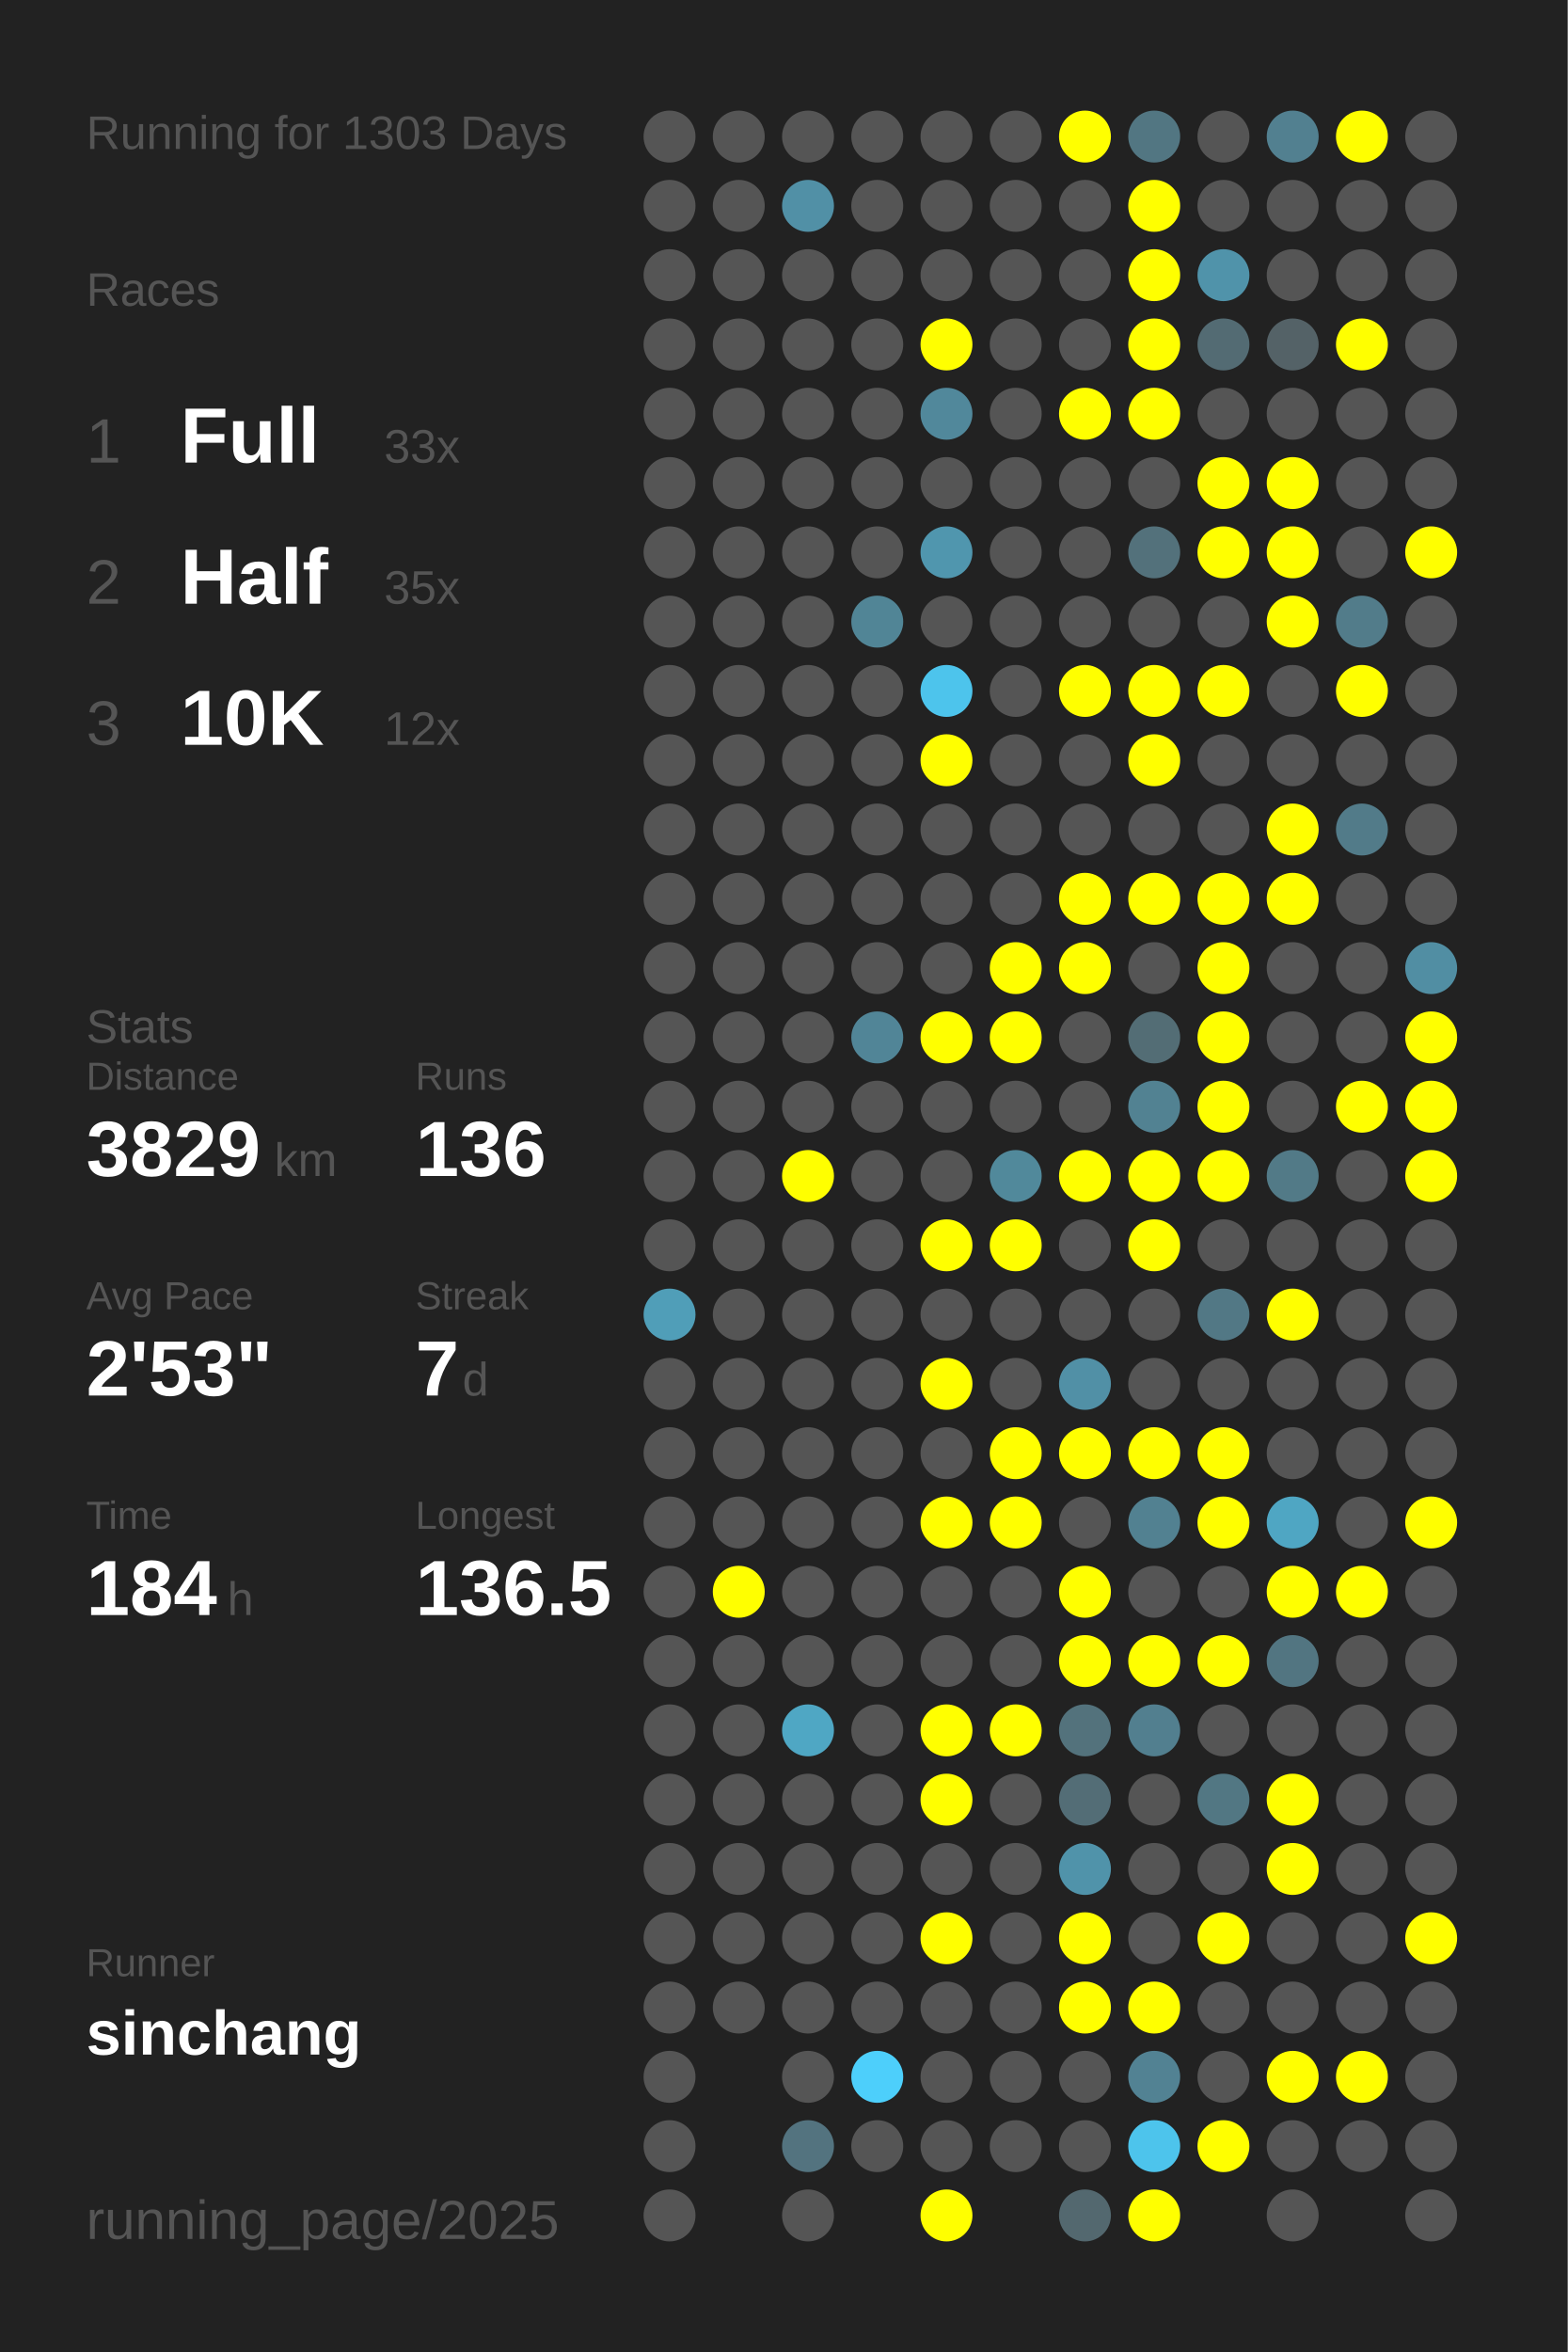
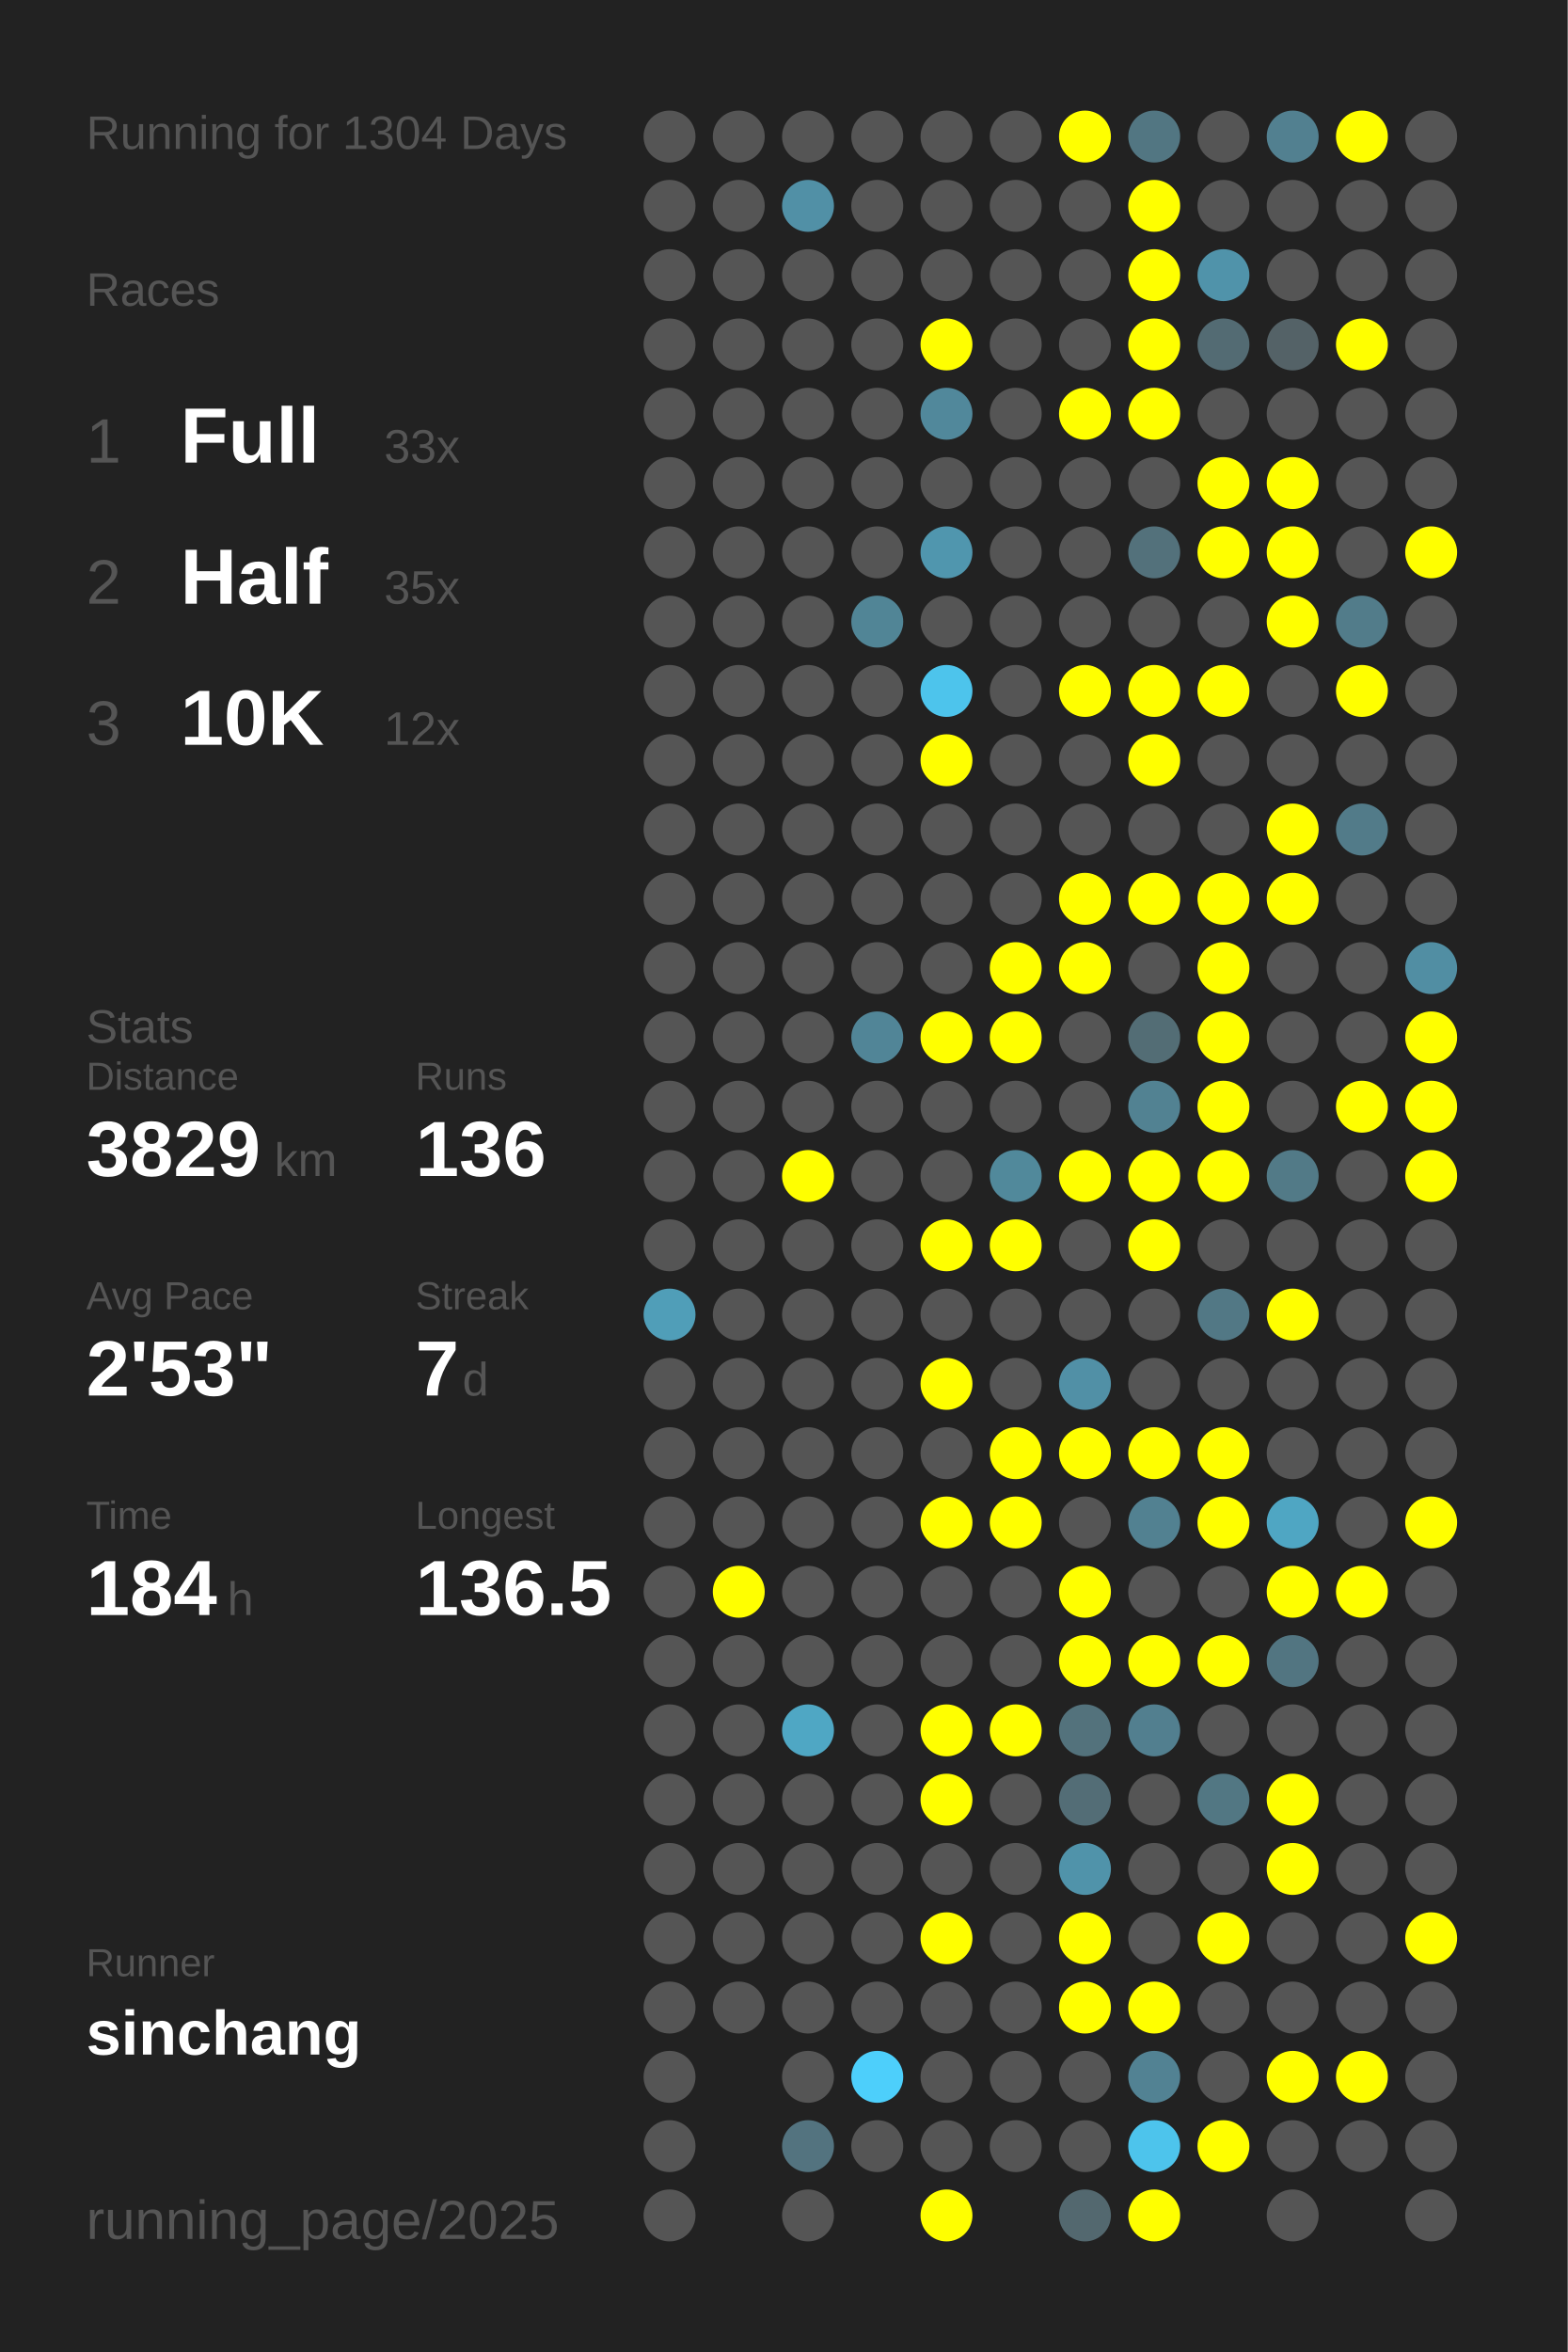
<svg xmlns="http://www.w3.org/2000/svg" baseProfile="full" height="300mm" version="1.1" viewBox="0,0,200,300" width="200mm">
  <defs />
  <rect fill="#222222" height="300" width="200" x="0" y="0" />
-   <text fill="#555555" style="font-size:6px; font-family:Arial;" x="11" y="19">Running for 1303 Days</text>
+   <text fill="#555555" style="font-size:6px; font-family:Arial;" x="11" y="19">Running for 1304 Days</text>
  <text fill="#555555" style="font-size:6px; font-family:Arial;" x="11" y="39">Races</text>
  <text fill="#555555" style="font-size:8px; font-family:Arial;" x="11" y="59">1</text>
  <text fill="#FFFFFF" style="font-size:10px; font-family:Arial; font-weight:bold;" x="23" y="59">Full</text>
  <text fill="#555555" style="font-size:6px; font-family:Arial;" x="49" y="59">33x</text>
  <text fill="#555555" style="font-size:8px; font-family:Arial;" x="11" y="77">2</text>
  <text fill="#FFFFFF" style="font-size:10px; font-family:Arial; font-weight:bold;" x="23" y="77">Half</text>
  <text fill="#555555" style="font-size:6px; font-family:Arial;" x="49" y="77">35x</text>
  <text fill="#555555" style="font-size:8px; font-family:Arial;" x="11" y="95">3</text>
  <text fill="#FFFFFF" style="font-size:10px; font-family:Arial; font-weight:bold;" x="23" y="95">10K</text>
  <text fill="#555555" style="font-size:6px; font-family:Arial;" x="49" y="95">12x</text>
  <text fill="#555555" style="font-size:6px; font-family:Arial;" x="11" y="133">Stats</text>
  <text fill="#555555" style="font-size:5px; font-family:Arial;" x="11" y="139">Distance</text>
  <text fill="#FFFFFF" style="font-size:10px; font-family:Arial; font-weight:bold;" x="11" y="150">3829</text>
  <text fill="#555555" style="font-size:6px; font-family:Arial;" x="35" y="150">km</text>
  <text fill="#555555" style="font-size:5px; font-family:Arial;" x="53" y="139">Runs</text>
  <text fill="#FFFFFF" style="font-size:10px; font-family:Arial; font-weight:bold;" x="53" y="150">136</text>
  <text fill="#555555" style="font-size:5px; font-family:Arial;" x="11" y="167">Avg Pace</text>
  <text fill="#FFFFFF" style="font-size:10px; font-family:Arial; font-weight:bold;" x="11" y="178">2'53"</text>
  <text fill="#555555" style="font-size:5px; font-family:Arial;" x="53" y="167">Streak</text>
  <text fill="#FFFFFF" style="font-size:10px; font-family:Arial; font-weight:bold;" x="53" y="178">7</text>
  <text fill="#555555" style="font-size:6px; font-family:Arial;" x="59" y="178">d</text>
  <text fill="#555555" style="font-size:5px; font-family:Arial;" x="11" y="195">Time</text>
  <text fill="#FFFFFF" style="font-size:10px; font-family:Arial; font-weight:bold;" x="11" y="206">184</text>
  <text fill="#555555" style="font-size:6px; font-family:Arial;" x="29" y="206">h</text>
  <text fill="#555555" style="font-size:5px; font-family:Arial;" x="53" y="195">Longest</text>
  <text fill="#FFFFFF" style="font-size:10px; font-family:Arial; font-weight:bold;" x="53" y="206">136.5</text>
  <text fill="#555555" style="font-size:5px; font-family:Arial;" x="11" y="252.065">Runner</text>
  <text fill="#FFFFFF" style="font-size:8px; font-family:Arial; font-weight:bold;" x="11" y="262.065">sinchang</text>
  <text fill="#555555" style="font-size:7px; font-family:Arial;" x="11" y="285.581">running_page/2025</text>
  <circle cx="85.417" cy="17.419" fill="#555555" r="3.312" />
  <circle cx="85.417" cy="26.258" fill="#555555" r="3.312" />
  <circle cx="85.417" cy="35.097" fill="#555555" r="3.312" />
  <circle cx="85.417" cy="43.935" fill="#555555" r="3.312" />
  <circle cx="85.417" cy="52.774" fill="#555555" r="3.312" />
  <circle cx="85.417" cy="61.613" fill="#555555" r="3.312" />
  <circle cx="85.417" cy="70.452" fill="#555555" r="3.312" />
  <circle cx="85.417" cy="79.29" fill="#555555" r="3.312" />
  <circle cx="85.417" cy="88.129" fill="#555555" r="3.312" />
  <circle cx="85.417" cy="96.968" fill="#555555" r="3.312" />
  <circle cx="85.417" cy="105.806" fill="#555555" r="3.312" />
  <circle cx="85.417" cy="114.645" fill="#555555" r="3.312" />
  <circle cx="85.417" cy="123.484" fill="#555555" r="3.312" />
  <circle cx="85.417" cy="132.323" fill="#555555" r="3.312" />
  <circle cx="85.417" cy="141.161" fill="#555555" r="3.312" />
  <circle cx="85.417" cy="150" fill="#555555" r="3.312" />
  <circle cx="85.417" cy="158.839" fill="#555555" r="3.312" />
  <circle cx="85.417" cy="167.677" fill="#509eb8" r="3.312" />
  <circle cx="85.417" cy="176.516" fill="#555555" r="3.312" />
  <circle cx="85.417" cy="185.355" fill="#555555" r="3.312" />
  <circle cx="85.417" cy="194.194" fill="#555555" r="3.312" />
  <circle cx="85.417" cy="203.032" fill="#555555" r="3.312" />
  <circle cx="85.417" cy="211.871" fill="#555555" r="3.312" />
  <circle cx="85.417" cy="220.71" fill="#555555" r="3.312" />
  <circle cx="85.417" cy="229.548" fill="#555555" r="3.312" />
  <circle cx="85.417" cy="238.387" fill="#555555" r="3.312" />
  <circle cx="85.417" cy="247.226" fill="#555555" r="3.312" />
  <circle cx="85.417" cy="256.065" fill="#555555" r="3.312" />
  <circle cx="85.417" cy="264.903" fill="#555555" r="3.312" />
  <circle cx="85.417" cy="273.742" fill="#555555" r="3.312" />
  <circle cx="85.417" cy="282.581" fill="#555555" r="3.312" />
  <circle cx="94.25" cy="17.419" fill="#555555" r="3.312" />
  <circle cx="94.25" cy="26.258" fill="#555555" r="3.312" />
  <circle cx="94.25" cy="35.097" fill="#555555" r="3.312" />
  <circle cx="94.25" cy="43.935" fill="#555555" r="3.312" />
  <circle cx="94.25" cy="52.774" fill="#555555" r="3.312" />
  <circle cx="94.25" cy="61.613" fill="#555555" r="3.312" />
  <circle cx="94.25" cy="70.452" fill="#555555" r="3.312" />
  <circle cx="94.25" cy="79.29" fill="#555555" r="3.312" />
  <circle cx="94.25" cy="88.129" fill="#555555" r="3.312" />
  <circle cx="94.25" cy="96.968" fill="#555555" r="3.312" />
  <circle cx="94.25" cy="105.806" fill="#555555" r="3.312" />
  <circle cx="94.25" cy="114.645" fill="#555555" r="3.312" />
  <circle cx="94.25" cy="123.484" fill="#555555" r="3.312" />
  <circle cx="94.25" cy="132.323" fill="#555555" r="3.312" />
  <circle cx="94.25" cy="141.161" fill="#555555" r="3.312" />
  <circle cx="94.25" cy="150" fill="#555555" r="3.312" />
  <circle cx="94.25" cy="158.839" fill="#555555" r="3.312" />
  <circle cx="94.25" cy="167.677" fill="#555555" r="3.312" />
  <circle cx="94.25" cy="176.516" fill="#555555" r="3.312" />
  <circle cx="94.25" cy="185.355" fill="#555555" r="3.312" />
  <circle cx="94.25" cy="194.194" fill="#555555" r="3.312" />
  <circle cx="94.25" cy="203.032" fill="#FFFF00" r="3.312" />
  <circle cx="94.25" cy="211.871" fill="#555555" r="3.312" />
  <circle cx="94.25" cy="220.71" fill="#555555" r="3.312" />
  <circle cx="94.25" cy="229.548" fill="#555555" r="3.312" />
  <circle cx="94.25" cy="238.387" fill="#555555" r="3.312" />
  <circle cx="94.25" cy="247.226" fill="#555555" r="3.312" />
  <circle cx="94.25" cy="256.065" fill="#555555" r="3.312" />
  <circle cx="103.083" cy="17.419" fill="#555555" r="3.312" />
  <circle cx="103.083" cy="26.258" fill="#5190a6" r="3.312" />
  <circle cx="103.083" cy="35.097" fill="#555555" r="3.312" />
  <circle cx="103.083" cy="43.935" fill="#555555" r="3.312" />
  <circle cx="103.083" cy="52.774" fill="#555555" r="3.312" />
  <circle cx="103.083" cy="61.613" fill="#555555" r="3.312" />
  <circle cx="103.083" cy="70.452" fill="#555555" r="3.312" />
  <circle cx="103.083" cy="79.29" fill="#555555" r="3.312" />
  <circle cx="103.083" cy="88.129" fill="#555555" r="3.312" />
  <circle cx="103.083" cy="96.968" fill="#555555" r="3.312" />
  <circle cx="103.083" cy="105.806" fill="#555555" r="3.312" />
  <circle cx="103.083" cy="114.645" fill="#555555" r="3.312" />
  <circle cx="103.083" cy="123.484" fill="#555555" r="3.312" />
  <circle cx="103.083" cy="132.323" fill="#555555" r="3.312" />
  <circle cx="103.083" cy="141.161" fill="#555555" r="3.312" />
  <circle cx="103.083" cy="150" fill="#FFFF00" r="3.312" />
  <circle cx="103.083" cy="158.839" fill="#555555" r="3.312" />
  <circle cx="103.083" cy="167.677" fill="#555555" r="3.312" />
  <circle cx="103.083" cy="176.516" fill="#555555" r="3.312" />
  <circle cx="103.083" cy="185.355" fill="#555555" r="3.312" />
  <circle cx="103.083" cy="194.194" fill="#555555" r="3.312" />
  <circle cx="103.083" cy="203.032" fill="#555555" r="3.312" />
  <circle cx="103.083" cy="211.871" fill="#555555" r="3.312" />
  <circle cx="103.083" cy="220.71" fill="#4fa7c4" r="3.312" />
  <circle cx="103.083" cy="229.548" fill="#555555" r="3.312" />
  <circle cx="103.083" cy="238.387" fill="#555555" r="3.312" />
  <circle cx="103.083" cy="247.226" fill="#555555" r="3.312" />
  <circle cx="103.083" cy="256.065" fill="#555555" r="3.312" />
  <circle cx="103.083" cy="264.903" fill="#555555" r="3.312" />
  <circle cx="103.083" cy="273.742" fill="#53737f" r="3.312" />
  <circle cx="103.083" cy="282.581" fill="#555555" r="3.312" />
  <circle cx="111.917" cy="17.419" fill="#555555" r="3.312" />
  <circle cx="111.917" cy="26.258" fill="#555555" r="3.312" />
  <circle cx="111.917" cy="35.097" fill="#555555" r="3.312" />
  <circle cx="111.917" cy="43.935" fill="#555555" r="3.312" />
  <circle cx="111.917" cy="52.774" fill="#555555" r="3.312" />
  <circle cx="111.917" cy="61.613" fill="#555555" r="3.312" />
  <circle cx="111.917" cy="70.452" fill="#555555" r="3.312" />
  <circle cx="111.917" cy="79.29" fill="#518596" r="3.312" />
  <circle cx="111.917" cy="88.129" fill="#555555" r="3.312" />
  <circle cx="111.917" cy="96.968" fill="#555555" r="3.312" />
  <circle cx="111.917" cy="105.806" fill="#555555" r="3.312" />
  <circle cx="111.917" cy="114.645" fill="#555555" r="3.312" />
  <circle cx="111.917" cy="123.484" fill="#555555" r="3.312" />
  <circle cx="111.917" cy="132.323" fill="#518597" r="3.312" />
  <circle cx="111.917" cy="141.161" fill="#555555" r="3.312" />
  <circle cx="111.917" cy="150" fill="#555555" r="3.312" />
  <circle cx="111.917" cy="158.839" fill="#555555" r="3.312" />
  <circle cx="111.917" cy="167.677" fill="#555555" r="3.312" />
  <circle cx="111.917" cy="176.516" fill="#555555" r="3.312" />
  <circle cx="111.917" cy="185.355" fill="#555555" r="3.312" />
  <circle cx="111.917" cy="194.194" fill="#555555" r="3.312" />
  <circle cx="111.917" cy="203.032" fill="#555555" r="3.312" />
  <circle cx="111.917" cy="211.871" fill="#555555" r="3.312" />
  <circle cx="111.917" cy="220.71" fill="#555555" r="3.312" />
  <circle cx="111.917" cy="229.548" fill="#555555" r="3.312" />
  <circle cx="111.917" cy="238.387" fill="#555555" r="3.312" />
  <circle cx="111.917" cy="247.226" fill="#555555" r="3.312" />
  <circle cx="111.917" cy="256.065" fill="#555555" r="3.312" />
  <circle cx="111.917" cy="264.903" fill="#4dcffb" r="3.312" />
  <circle cx="111.917" cy="273.742" fill="#555555" r="3.312" />
  <circle cx="120.75" cy="17.419" fill="#555555" r="3.312" />
  <circle cx="120.75" cy="26.258" fill="#555555" r="3.312" />
  <circle cx="120.75" cy="35.097" fill="#555555" r="3.312" />
  <circle cx="120.75" cy="43.935" fill="#FFFF00" r="3.312" />
  <circle cx="120.75" cy="52.774" fill="#51889b" r="3.312" />
  <circle cx="120.75" cy="61.613" fill="#555555" r="3.312" />
  <circle cx="120.75" cy="70.452" fill="#5096ae" r="3.312" />
  <circle cx="120.75" cy="79.29" fill="#555555" r="3.312" />
  <circle cx="120.75" cy="88.129" fill="#4dc4ec" r="3.312" />
  <circle cx="120.75" cy="96.968" fill="#FFFF00" r="3.312" />
  <circle cx="120.75" cy="105.806" fill="#555555" r="3.312" />
  <circle cx="120.75" cy="114.645" fill="#555555" r="3.312" />
  <circle cx="120.75" cy="123.484" fill="#555555" r="3.312" />
  <circle cx="120.75" cy="132.323" fill="#FFFF00" r="3.312" />
  <circle cx="120.75" cy="141.161" fill="#555555" r="3.312" />
  <circle cx="120.75" cy="150" fill="#555555" r="3.312" />
  <circle cx="120.75" cy="158.839" fill="#FFFF00" r="3.312" />
  <circle cx="120.75" cy="167.677" fill="#555555" r="3.312" />
  <circle cx="120.75" cy="176.516" fill="#FFFF00" r="3.312" />
  <circle cx="120.75" cy="185.355" fill="#555555" r="3.312" />
  <circle cx="120.75" cy="194.194" fill="#FFFF00" r="3.312" />
  <circle cx="120.75" cy="203.032" fill="#555555" r="3.312" />
  <circle cx="120.75" cy="211.871" fill="#555555" r="3.312" />
  <circle cx="120.75" cy="220.71" fill="#FFFF00" r="3.312" />
  <circle cx="120.75" cy="229.548" fill="#FFFF00" r="3.312" />
  <circle cx="120.75" cy="238.387" fill="#555555" r="3.312" />
  <circle cx="120.75" cy="247.226" fill="#FFFF00" r="3.312" />
  <circle cx="120.75" cy="256.065" fill="#555555" r="3.312" />
  <circle cx="120.75" cy="264.903" fill="#555555" r="3.312" />
  <circle cx="120.75" cy="273.742" fill="#555555" r="3.312" />
  <circle cx="120.75" cy="282.581" fill="#FFFF00" r="3.312" />
  <circle cx="129.583" cy="17.419" fill="#555555" r="3.312" />
  <circle cx="129.583" cy="26.258" fill="#555555" r="3.312" />
  <circle cx="129.583" cy="35.097" fill="#555555" r="3.312" />
  <circle cx="129.583" cy="43.935" fill="#555555" r="3.312" />
  <circle cx="129.583" cy="52.774" fill="#555555" r="3.312" />
  <circle cx="129.583" cy="61.613" fill="#555555" r="3.312" />
  <circle cx="129.583" cy="70.452" fill="#555555" r="3.312" />
  <circle cx="129.583" cy="79.29" fill="#555555" r="3.312" />
  <circle cx="129.583" cy="88.129" fill="#555555" r="3.312" />
  <circle cx="129.583" cy="96.968" fill="#555555" r="3.312" />
  <circle cx="129.583" cy="105.806" fill="#555555" r="3.312" />
  <circle cx="129.583" cy="114.645" fill="#555555" r="3.312" />
  <circle cx="129.583" cy="123.484" fill="#FFFF00" r="3.312" />
  <circle cx="129.583" cy="132.323" fill="#FFFF00" r="3.312" />
  <circle cx="129.583" cy="141.161" fill="#555555" r="3.312" />
  <circle cx="129.583" cy="150" fill="#51899b" r="3.312" />
  <circle cx="129.583" cy="158.839" fill="#FFFF00" r="3.312" />
  <circle cx="129.583" cy="167.677" fill="#555555" r="3.312" />
  <circle cx="129.583" cy="176.516" fill="#555555" r="3.312" />
  <circle cx="129.583" cy="185.355" fill="#FFFF00" r="3.312" />
  <circle cx="129.583" cy="194.194" fill="#FFFF00" r="3.312" />
  <circle cx="129.583" cy="203.032" fill="#555555" r="3.312" />
  <circle cx="129.583" cy="211.871" fill="#555555" r="3.312" />
  <circle cx="129.583" cy="220.71" fill="#FFFF00" r="3.312" />
  <circle cx="129.583" cy="229.548" fill="#555555" r="3.312" />
  <circle cx="129.583" cy="238.387" fill="#555555" r="3.312" />
  <circle cx="129.583" cy="247.226" fill="#555555" r="3.312" />
  <circle cx="129.583" cy="256.065" fill="#555555" r="3.312" />
  <circle cx="129.583" cy="264.903" fill="#555555" r="3.312" />
  <circle cx="129.583" cy="273.742" fill="#555555" r="3.312" />
  <circle cx="138.417" cy="17.419" fill="#FFFF00" r="3.312" />
  <circle cx="138.417" cy="26.258" fill="#555555" r="3.312" />
  <circle cx="138.417" cy="35.097" fill="#555555" r="3.312" />
  <circle cx="138.417" cy="43.935" fill="#555555" r="3.312" />
  <circle cx="138.417" cy="52.774" fill="#FFFF00" r="3.312" />
  <circle cx="138.417" cy="61.613" fill="#555555" r="3.312" />
  <circle cx="138.417" cy="70.452" fill="#555555" r="3.312" />
  <circle cx="138.417" cy="79.29" fill="#555555" r="3.312" />
  <circle cx="138.417" cy="88.129" fill="#FFFF00" r="3.312" />
  <circle cx="138.417" cy="96.968" fill="#555555" r="3.312" />
  <circle cx="138.417" cy="105.806" fill="#555555" r="3.312" />
  <circle cx="138.417" cy="114.645" fill="#FFFF00" r="3.312" />
  <circle cx="138.417" cy="123.484" fill="#FFFF00" r="3.312" />
  <circle cx="138.417" cy="132.323" fill="#555555" r="3.312" />
  <circle cx="138.417" cy="141.161" fill="#555555" r="3.312" />
  <circle cx="138.417" cy="150" fill="#FFFF00" r="3.312" />
  <circle cx="138.417" cy="158.839" fill="#555555" r="3.312" />
  <circle cx="138.417" cy="167.677" fill="#555555" r="3.312" />
  <circle cx="138.417" cy="176.516" fill="#5190a6" r="3.312" />
  <circle cx="138.417" cy="185.355" fill="#FFFF00" r="3.312" />
  <circle cx="138.417" cy="194.194" fill="#555555" r="3.312" />
  <circle cx="138.417" cy="203.032" fill="#FFFF00" r="3.312" />
  <circle cx="138.417" cy="211.871" fill="#FFFF00" r="3.312" />
  <circle cx="138.417" cy="220.71" fill="#53727c" r="3.312" />
  <circle cx="138.417" cy="229.548" fill="#536d76" r="3.312" />
  <circle cx="138.417" cy="238.387" fill="#5093aa" r="3.312" />
  <circle cx="138.417" cy="247.226" fill="#FFFF00" r="3.312" />
  <circle cx="138.417" cy="256.065" fill="#FFFF00" r="3.312" />
  <circle cx="138.417" cy="264.903" fill="#555555" r="3.312" />
  <circle cx="138.417" cy="273.742" fill="#555555" r="3.312" />
  <circle cx="138.417" cy="282.581" fill="#53686f" r="3.312" />
  <circle cx="147.25" cy="17.419" fill="#527682" r="3.312" />
  <circle cx="147.25" cy="26.258" fill="#FFFF00" r="3.312" />
  <circle cx="147.25" cy="35.097" fill="#FFFF00" r="3.312" />
  <circle cx="147.25" cy="43.935" fill="#FFFF00" r="3.312" />
  <circle cx="147.25" cy="52.774" fill="#FFFF00" r="3.312" />
  <circle cx="147.25" cy="61.613" fill="#555555" r="3.312" />
  <circle cx="147.25" cy="70.452" fill="#53717b" r="3.312" />
  <circle cx="147.25" cy="79.29" fill="#555555" r="3.312" />
  <circle cx="147.25" cy="88.129" fill="#FFFF00" r="3.312" />
  <circle cx="147.25" cy="96.968" fill="#FFFF00" r="3.312" />
  <circle cx="147.25" cy="105.806" fill="#555555" r="3.312" />
  <circle cx="147.25" cy="114.645" fill="#FFFF00" r="3.312" />
  <circle cx="147.25" cy="123.484" fill="#555555" r="3.312" />
  <circle cx="147.25" cy="132.323" fill="#536d75" r="3.312" />
  <circle cx="147.25" cy="141.161" fill="#528292" r="3.312" />
  <circle cx="147.25" cy="150" fill="#FFFF00" r="3.312" />
  <circle cx="147.25" cy="158.839" fill="#FFFF00" r="3.312" />
  <circle cx="147.25" cy="167.677" fill="#555555" r="3.312" />
  <circle cx="147.25" cy="176.516" fill="#555555" r="3.312" />
  <circle cx="147.25" cy="185.355" fill="#FFFF00" r="3.312" />
  <circle cx="147.25" cy="194.194" fill="#528191" r="3.312" />
  <circle cx="147.25" cy="203.032" fill="#555555" r="3.312" />
  <circle cx="147.25" cy="211.871" fill="#FFFF00" r="3.312" />
  <circle cx="147.25" cy="220.71" fill="#527f8f" r="3.312" />
  <circle cx="147.25" cy="229.548" fill="#555555" r="3.312" />
  <circle cx="147.25" cy="238.387" fill="#555555" r="3.312" />
  <circle cx="147.25" cy="247.226" fill="#555555" r="3.312" />
  <circle cx="147.25" cy="256.065" fill="#FFFF00" r="3.312" />
  <circle cx="147.25" cy="264.903" fill="#528293" r="3.312" />
  <circle cx="147.25" cy="273.742" fill="#4dc4ec" r="3.312" />
  <circle cx="147.25" cy="282.581" fill="#FFFF00" r="3.312" />
  <circle cx="156.083" cy="17.419" fill="#555555" r="3.312" />
  <circle cx="156.083" cy="26.258" fill="#555555" r="3.312" />
  <circle cx="156.083" cy="35.097" fill="#5093aa" r="3.312" />
  <circle cx="156.083" cy="43.935" fill="#536b73" r="3.312" />
  <circle cx="156.083" cy="52.774" fill="#555555" r="3.312" />
  <circle cx="156.083" cy="61.613" fill="#FFFF00" r="3.312" />
  <circle cx="156.083" cy="70.452" fill="#FFFF00" r="3.312" />
  <circle cx="156.083" cy="79.29" fill="#555555" r="3.312" />
  <circle cx="156.083" cy="88.129" fill="#FFFF00" r="3.312" />
  <circle cx="156.083" cy="96.968" fill="#555555" r="3.312" />
  <circle cx="156.083" cy="105.806" fill="#555555" r="3.312" />
  <circle cx="156.083" cy="114.645" fill="#FFFF00" r="3.312" />
  <circle cx="156.083" cy="123.484" fill="#FFFF00" r="3.312" />
  <circle cx="156.083" cy="132.323" fill="#FFFF00" r="3.312" />
  <circle cx="156.083" cy="141.161" fill="#FFFF00" r="3.312" />
  <circle cx="156.083" cy="150" fill="#FFFF00" r="3.312" />
  <circle cx="156.083" cy="158.839" fill="#555555" r="3.312" />
  <circle cx="156.083" cy="167.677" fill="#527885" r="3.312" />
  <circle cx="156.083" cy="176.516" fill="#555555" r="3.312" />
  <circle cx="156.083" cy="185.355" fill="#FFFF00" r="3.312" />
  <circle cx="156.083" cy="194.194" fill="#FFFF00" r="3.312" />
  <circle cx="156.083" cy="203.032" fill="#555555" r="3.312" />
  <circle cx="156.083" cy="211.871" fill="#FFFF00" r="3.312" />
  <circle cx="156.083" cy="220.71" fill="#555555" r="3.312" />
  <circle cx="156.083" cy="229.548" fill="#527783" r="3.312" />
  <circle cx="156.083" cy="238.387" fill="#555555" r="3.312" />
  <circle cx="156.083" cy="247.226" fill="#FFFF00" r="3.312" />
  <circle cx="156.083" cy="256.065" fill="#555555" r="3.312" />
  <circle cx="156.083" cy="264.903" fill="#555555" r="3.312" />
  <circle cx="156.083" cy="273.742" fill="#FFFF00" r="3.312" />
  <circle cx="164.917" cy="17.419" fill="#528090" r="3.312" />
  <circle cx="164.917" cy="26.258" fill="#555555" r="3.312" />
  <circle cx="164.917" cy="35.097" fill="#555555" r="3.312" />
  <circle cx="164.917" cy="43.935" fill="#546267" r="3.312" />
  <circle cx="164.917" cy="52.774" fill="#555555" r="3.312" />
  <circle cx="164.917" cy="61.613" fill="#FFFF00" r="3.312" />
  <circle cx="164.917" cy="70.452" fill="#FFFF00" r="3.312" />
  <circle cx="164.917" cy="79.29" fill="#FFFF00" r="3.312" />
  <circle cx="164.917" cy="88.129" fill="#555555" r="3.312" />
  <circle cx="164.917" cy="96.968" fill="#555555" r="3.312" />
  <circle cx="164.917" cy="105.806" fill="#FFFF00" r="3.312" />
  <circle cx="164.917" cy="114.645" fill="#FFFF00" r="3.312" />
  <circle cx="164.917" cy="123.484" fill="#555555" r="3.312" />
  <circle cx="164.917" cy="132.323" fill="#555555" r="3.312" />
  <circle cx="164.917" cy="141.161" fill="#555555" r="3.312" />
  <circle cx="164.917" cy="150" fill="#527a87" r="3.312" />
  <circle cx="164.917" cy="158.839" fill="#555555" r="3.312" />
  <circle cx="164.917" cy="167.677" fill="#FFFF00" r="3.312" />
  <circle cx="164.917" cy="176.516" fill="#555555" r="3.312" />
  <circle cx="164.917" cy="185.355" fill="#555555" r="3.312" />
  <circle cx="164.917" cy="194.194" fill="#4fa6c3" r="3.312" />
  <circle cx="164.917" cy="203.032" fill="#FFFF00" r="3.312" />
  <circle cx="164.917" cy="211.871" fill="#527581" r="3.312" />
  <circle cx="164.917" cy="220.71" fill="#555555" r="3.312" />
  <circle cx="164.917" cy="229.548" fill="#FFFF00" r="3.312" />
  <circle cx="164.917" cy="238.387" fill="#FFFF00" r="3.312" />
  <circle cx="164.917" cy="247.226" fill="#555555" r="3.312" />
  <circle cx="164.917" cy="256.065" fill="#555555" r="3.312" />
  <circle cx="164.917" cy="264.903" fill="#FFFF00" r="3.312" />
  <circle cx="164.917" cy="273.742" fill="#555555" r="3.312" />
  <circle cx="164.917" cy="282.581" fill="#555555" r="3.312" />
  <circle cx="173.75" cy="17.419" fill="#FFFF00" r="3.312" />
  <circle cx="173.75" cy="26.258" fill="#555555" r="3.312" />
  <circle cx="173.75" cy="35.097" fill="#555555" r="3.312" />
  <circle cx="173.75" cy="43.935" fill="#FFFF00" r="3.312" />
  <circle cx="173.75" cy="52.774" fill="#555555" r="3.312" />
  <circle cx="173.75" cy="61.613" fill="#555555" r="3.312" />
  <circle cx="173.75" cy="70.452" fill="#555555" r="3.312" />
  <circle cx="173.75" cy="79.29" fill="#527c8a" r="3.312" />
  <circle cx="173.75" cy="88.129" fill="#FFFF00" r="3.312" />
  <circle cx="173.75" cy="96.968" fill="#555555" r="3.312" />
  <circle cx="173.75" cy="105.806" fill="#527b89" r="3.312" />
  <circle cx="173.75" cy="114.645" fill="#555555" r="3.312" />
  <circle cx="173.75" cy="123.484" fill="#555555" r="3.312" />
  <circle cx="173.75" cy="132.323" fill="#555555" r="3.312" />
  <circle cx="173.75" cy="141.161" fill="#FFFF00" r="3.312" />
  <circle cx="173.75" cy="150" fill="#555555" r="3.312" />
  <circle cx="173.75" cy="158.839" fill="#555555" r="3.312" />
  <circle cx="173.75" cy="167.677" fill="#555555" r="3.312" />
  <circle cx="173.75" cy="176.516" fill="#555555" r="3.312" />
  <circle cx="173.75" cy="185.355" fill="#555555" r="3.312" />
  <circle cx="173.75" cy="194.194" fill="#555555" r="3.312" />
  <circle cx="173.75" cy="203.032" fill="#FFFF00" r="3.312" />
  <circle cx="173.75" cy="211.871" fill="#555555" r="3.312" />
  <circle cx="173.75" cy="220.71" fill="#555555" r="3.312" />
  <circle cx="173.75" cy="229.548" fill="#555555" r="3.312" />
  <circle cx="173.75" cy="238.387" fill="#555555" r="3.312" />
  <circle cx="173.75" cy="247.226" fill="#555555" r="3.312" />
  <circle cx="173.75" cy="256.065" fill="#555555" r="3.312" />
  <circle cx="173.75" cy="264.903" fill="#FFFF00" r="3.312" />
  <circle cx="173.75" cy="273.742" fill="#555555" r="3.312" />
  <circle cx="182.583" cy="17.419" fill="#555555" r="3.312" />
  <circle cx="182.583" cy="26.258" fill="#555555" r="3.312" />
  <circle cx="182.583" cy="35.097" fill="#555555" r="3.312" />
  <circle cx="182.583" cy="43.935" fill="#555555" r="3.312" />
  <circle cx="182.583" cy="52.774" fill="#555555" r="3.312" />
  <circle cx="182.583" cy="61.613" fill="#555555" r="3.312" />
  <circle cx="182.583" cy="70.452" fill="#FFFF00" r="3.312" />
  <circle cx="182.583" cy="79.29" fill="#555555" r="3.312" />
  <circle cx="182.583" cy="88.129" fill="#555555" r="3.312" />
  <circle cx="182.583" cy="96.968" fill="#555555" r="3.312" />
  <circle cx="182.583" cy="105.806" fill="#555555" r="3.312" />
  <circle cx="182.583" cy="114.645" fill="#555555" r="3.312" />
  <circle cx="182.583" cy="123.484" fill="#518ea3" r="3.312" />
  <circle cx="182.583" cy="132.323" fill="#FFFF00" r="3.312" />
  <circle cx="182.583" cy="141.161" fill="#FFFF00" r="3.312" />
  <circle cx="182.583" cy="150" fill="#FFFF00" r="3.312" />
  <circle cx="182.583" cy="158.839" fill="#555555" r="3.312" />
  <circle cx="182.583" cy="167.677" fill="#555555" r="3.312" />
  <circle cx="182.583" cy="176.516" fill="#555555" r="3.312" />
  <circle cx="182.583" cy="185.355" fill="#555555" r="3.312" />
  <circle cx="182.583" cy="194.194" fill="#FFFF00" r="3.312" />
  <circle cx="182.583" cy="203.032" fill="#555555" r="3.312" />
  <circle cx="182.583" cy="211.871" fill="#555555" r="3.312" />
  <circle cx="182.583" cy="220.71" fill="#555555" r="3.312" />
  <circle cx="182.583" cy="229.548" fill="#555555" r="3.312" />
  <circle cx="182.583" cy="238.387" fill="#555555" r="3.312" />
  <circle cx="182.583" cy="247.226" fill="#FFFF00" r="3.312" />
  <circle cx="182.583" cy="256.065" fill="#555555" r="3.312" />
  <circle cx="182.583" cy="264.903" fill="#555555" r="3.312" />
  <circle cx="182.583" cy="273.742" fill="#555555" r="3.312" />
  <circle cx="182.583" cy="282.581" fill="#555555" r="3.312" />
</svg>
